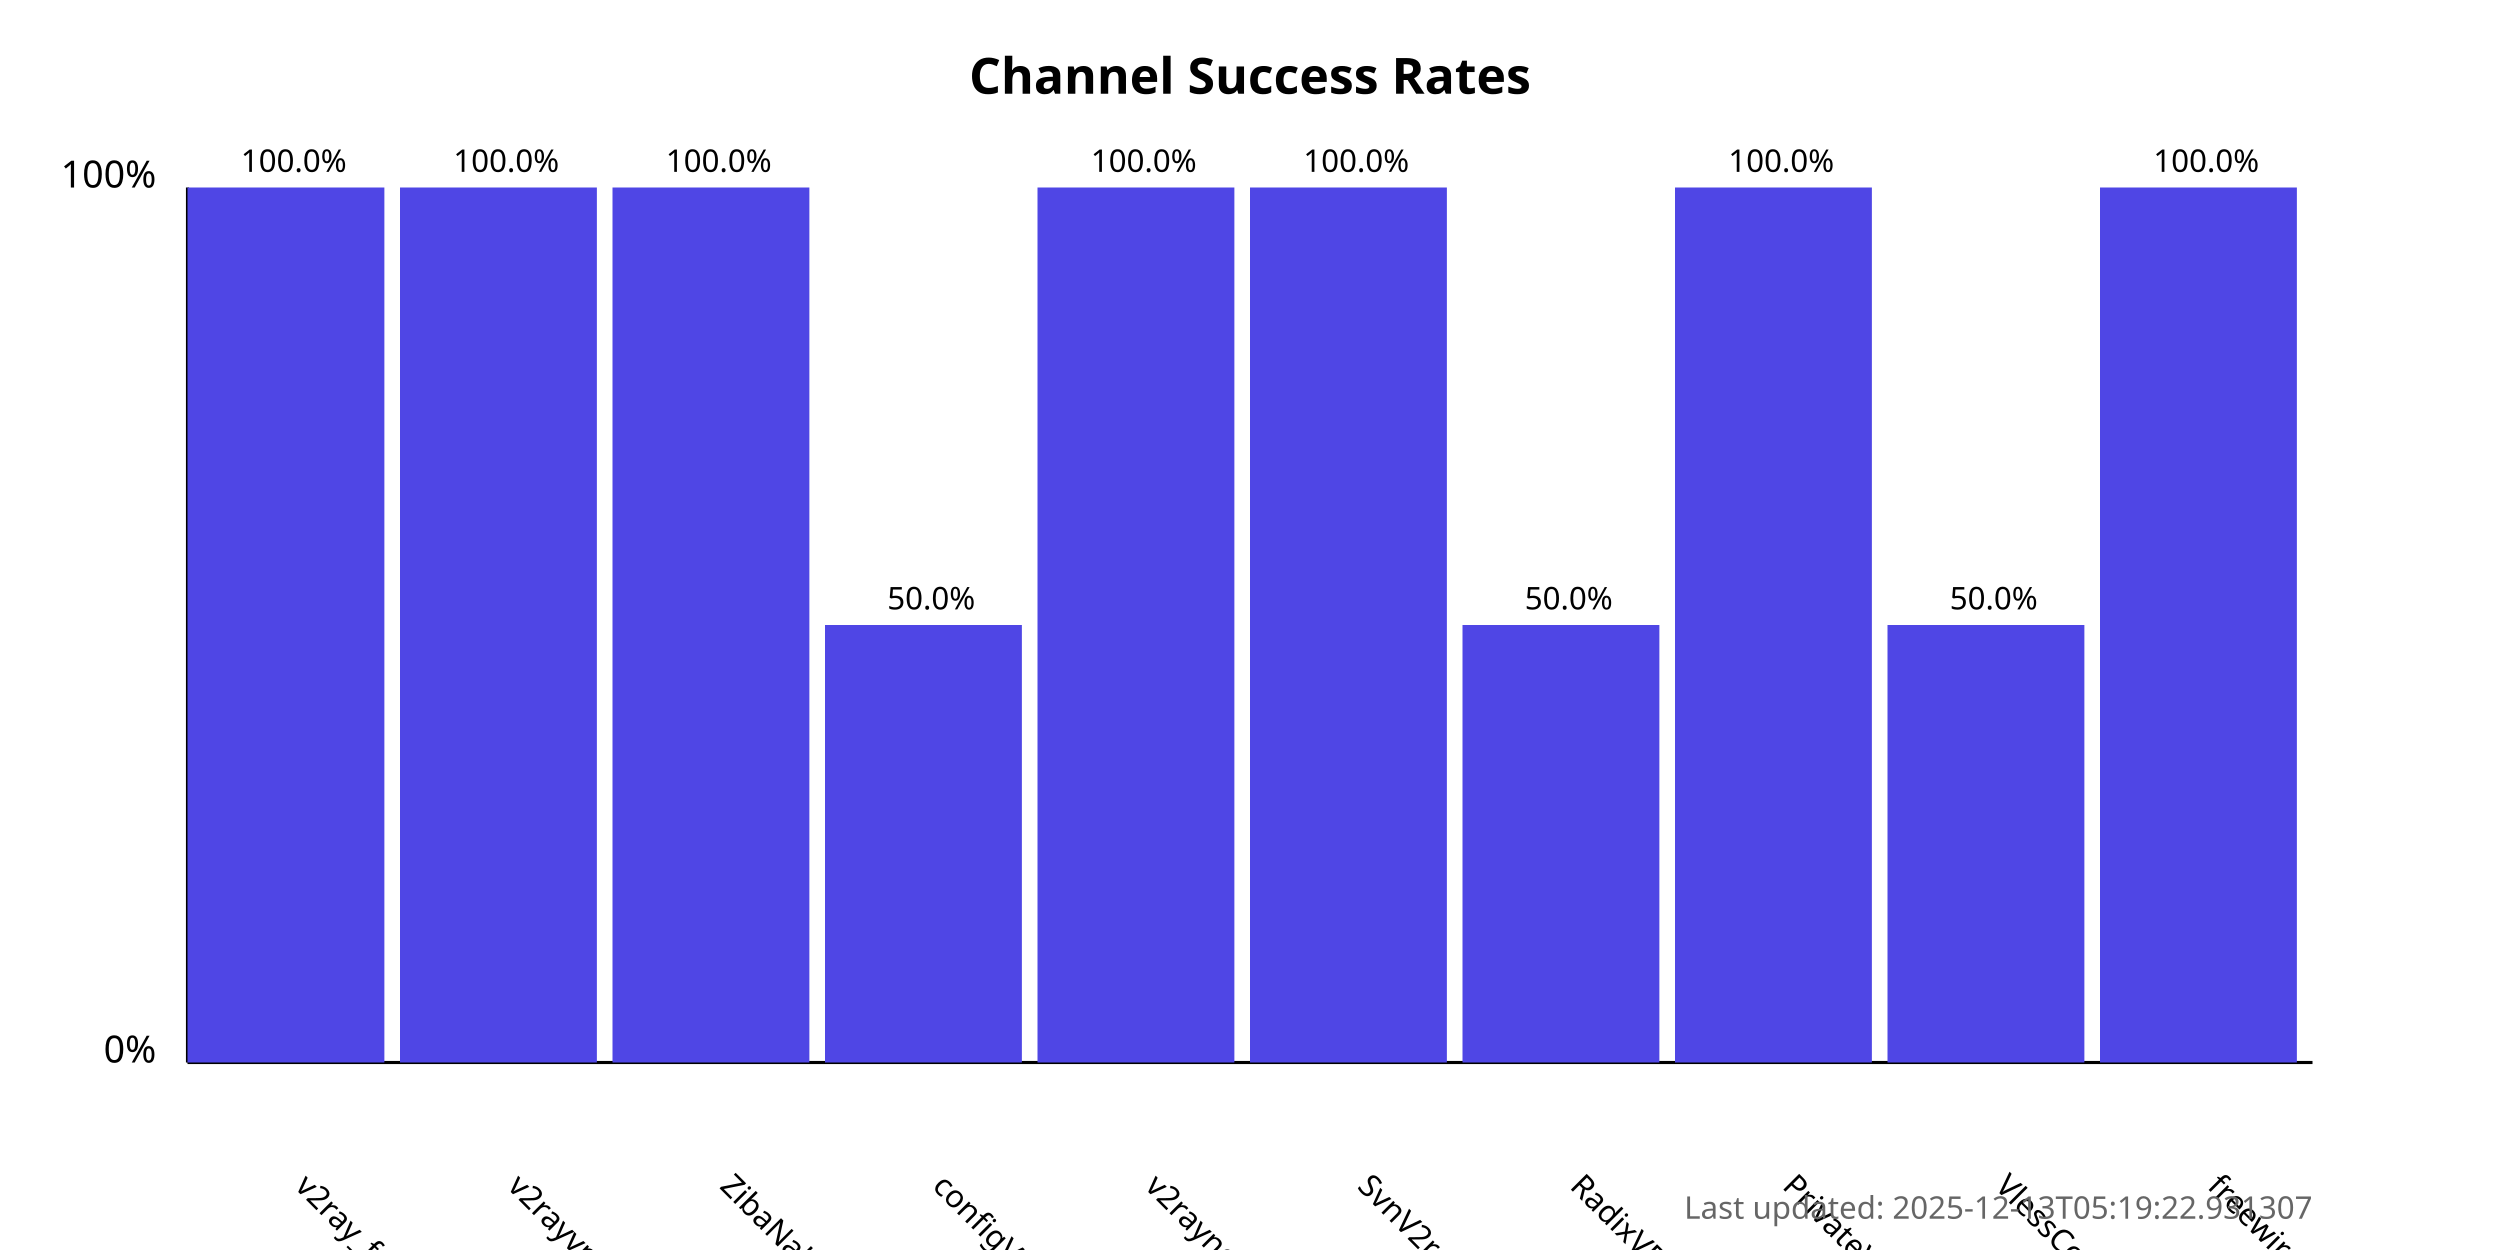
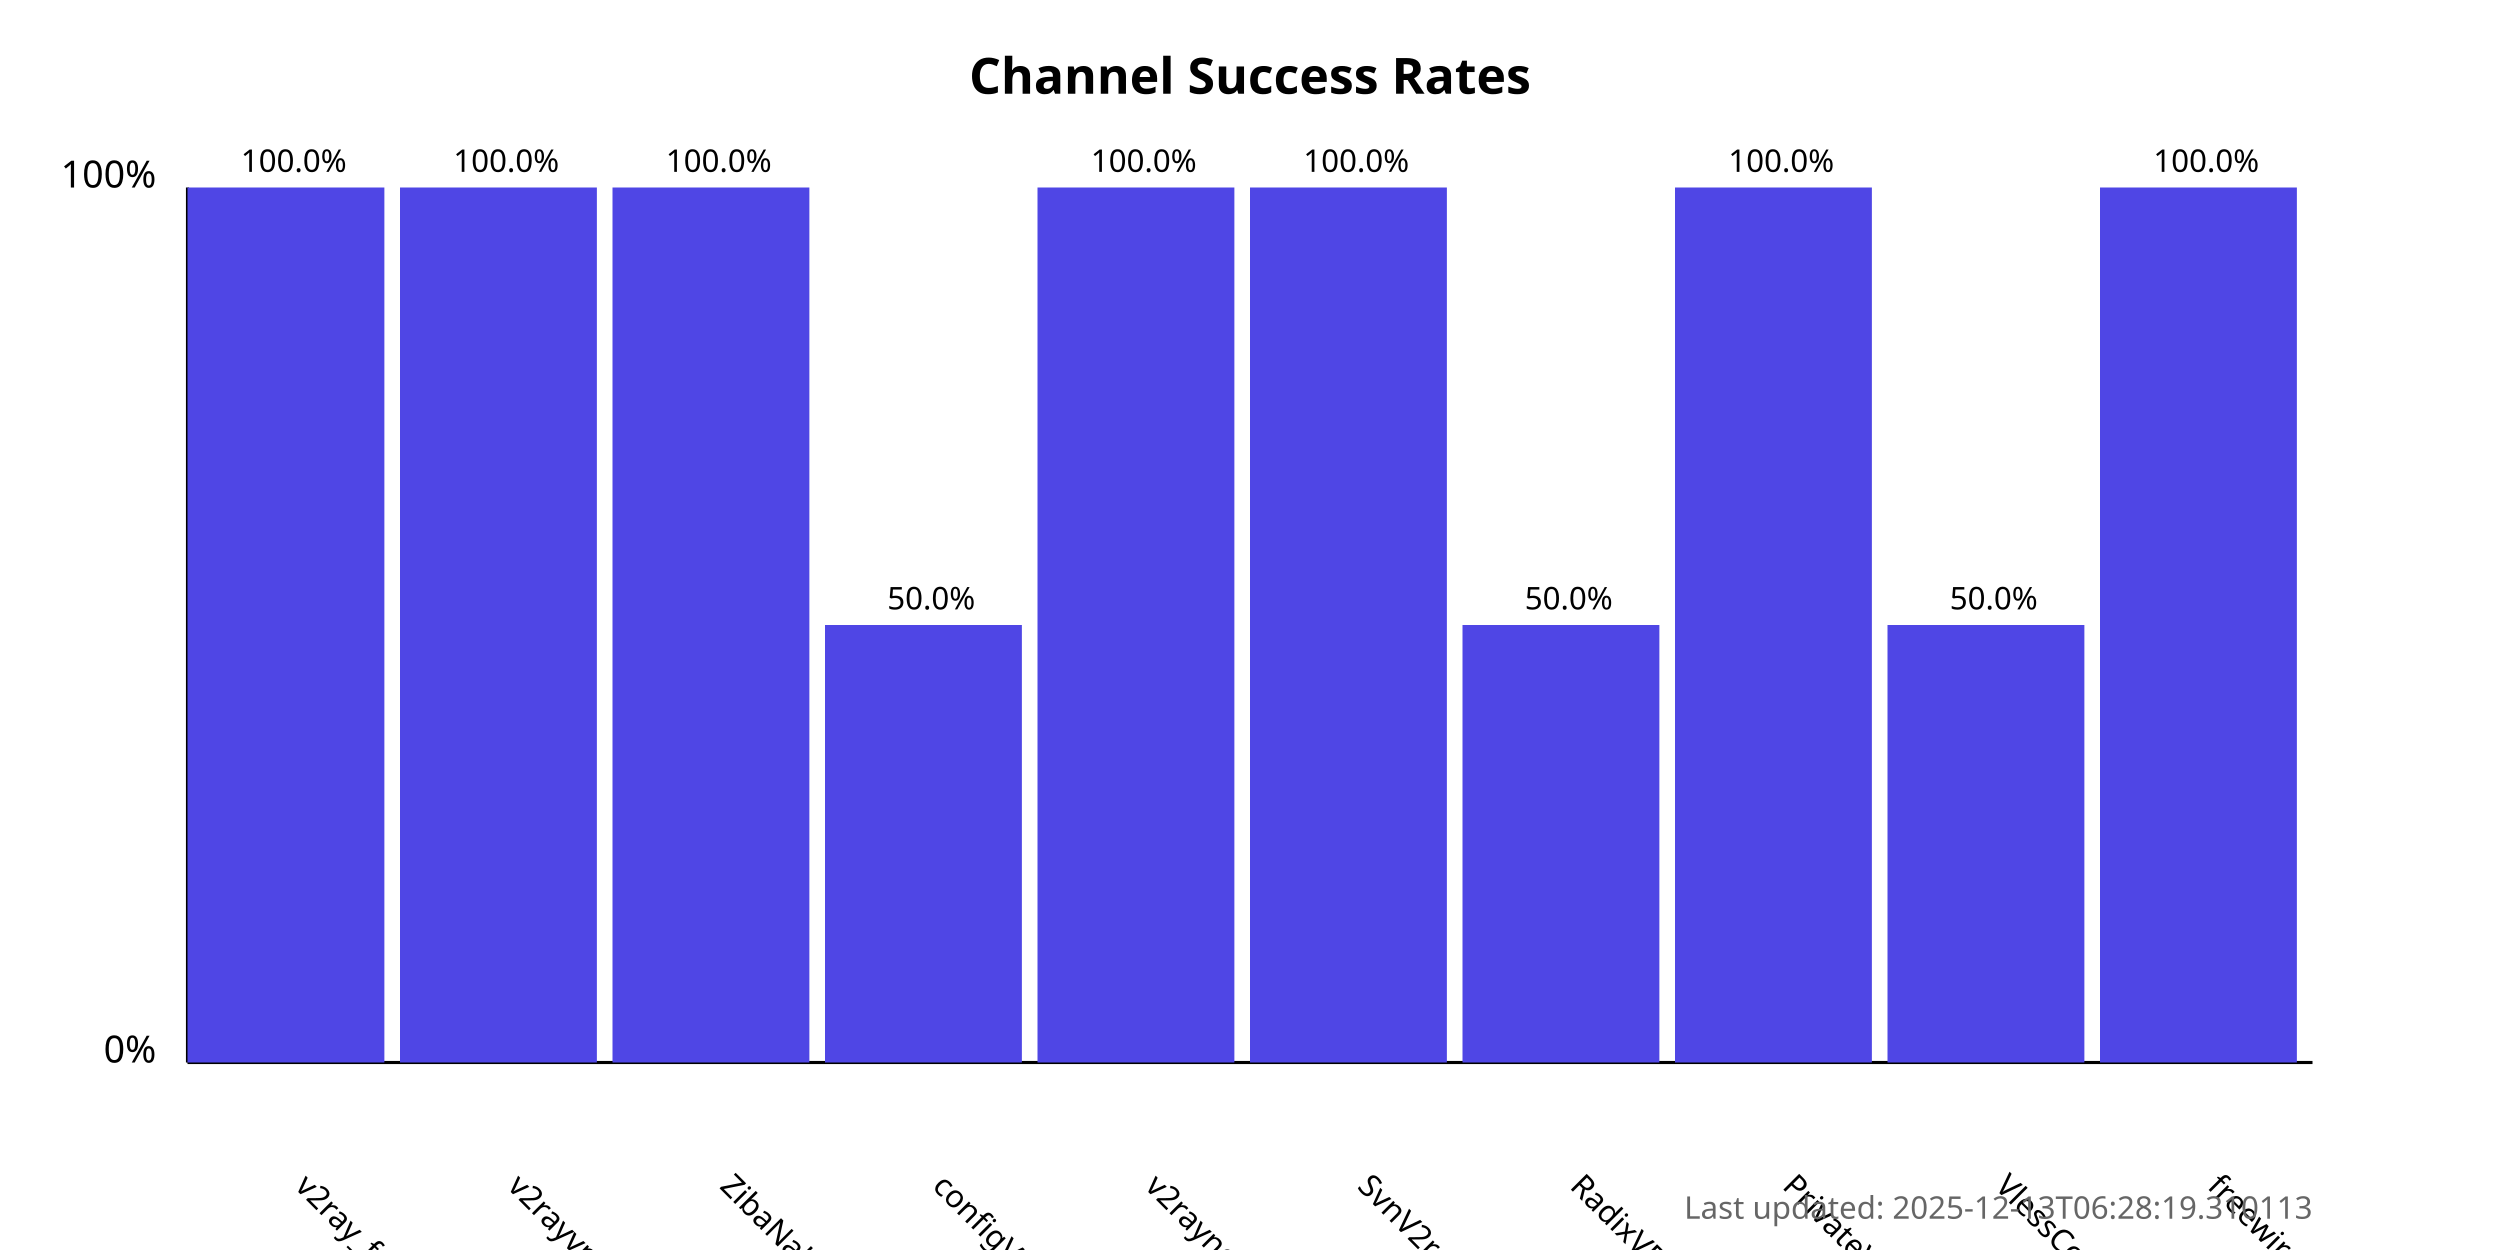
<svg xmlns="http://www.w3.org/2000/svg" width="800" height="400">
  <style>
            .chart-title { font: bold 16px sans-serif; }
            .axis-label { font: 12px sans-serif; }
            .tick-label { font: 10px sans-serif; }
            .bar { fill: #4f46e5; }
            .bar:hover { fill: #6366f1; }
            .timestamp { font: 10px sans-serif; fill: #666; }
        </style>
  <text x="400.0" y="30" text-anchor="middle" class="chart-title">
            Channel Success Rates
        </text>
  <line x1="60" y1="340" x2="60" y2="60" stroke="black" stroke-width="1" />
  <line x1="60" y1="340" x2="740" y2="340" stroke="black" stroke-width="1" />
  <text x="50" y="340" text-anchor="end" class="axis-label">0%</text>
  <text x="50" y="60" text-anchor="end" class="axis-label">100%</text>
  <g>
    <rect x="60" y="60.0" width="63.0" height="280.0" class="bar" />
    <text x="94.0" y="380" transform="rotate(45, 94.0, 380)" text-anchor="start" class="tick-label">
                v2ray_free_conf
            </text>
    <text x="94.0" y="55.0" text-anchor="middle" class="tick-label">
                100.0%
            </text>
  </g>
  <g>
    <rect x="128.0" y="60.0" width="63.0" height="280.0" class="bar" />
    <text x="162.0" y="380" transform="rotate(45, 162.0, 380)" text-anchor="start" class="tick-label">
                v2rayvpno
            </text>
    <text x="162.0" y="55.0" text-anchor="middle" class="tick-label">
                100.0%
            </text>
  </g>
  <g>
    <rect x="196.0" y="60.0" width="63.0" height="280.0" class="bar" />
    <text x="230.0" y="380" transform="rotate(45, 230.0, 380)" text-anchor="start" class="tick-label">
                ZibaNabz
            </text>
    <text x="230.0" y="55.0" text-anchor="middle" class="tick-label">
                100.0%
            </text>
  </g>
  <g>
    <rect x="264.0" y="200.0" width="63.0" height="140.0" class="bar" />
    <text x="298.0" y="380" transform="rotate(45, 298.0, 380)" text-anchor="start" class="tick-label">
                configV2rayForFree
            </text>
    <text x="298.0" y="195.0" text-anchor="middle" class="tick-label">
                50.0%
            </text>
  </g>
  <g>
    <rect x="332.0" y="60.0" width="63.0" height="280.0" class="bar" />
    <text x="366.0" y="380" transform="rotate(45, 366.0, 380)" text-anchor="start" class="tick-label">
                v2rayngvpn
            </text>
    <text x="366.0" y="55.0" text-anchor="middle" class="tick-label">
                100.0%
            </text>
  </g>
  <g>
    <rect x="400.0" y="60.0" width="63.0" height="280.0" class="bar" />
    <text x="434.0" y="380" transform="rotate(45, 434.0, 380)" text-anchor="start" class="tick-label">
                SvnV2ray
            </text>
    <text x="434.0" y="55.0" text-anchor="middle" class="tick-label">
                100.0%
            </text>
  </g>
  <g>
    <rect x="468.0" y="200.0" width="63.0" height="140.0" class="bar" />
    <text x="502.0" y="380" transform="rotate(45, 502.0, 380)" text-anchor="start" class="tick-label">
                RadixVPN
            </text>
    <text x="502.0" y="195.0" text-anchor="middle" class="tick-label">
                50.0%
            </text>
  </g>
  <g>
    <rect x="536.0" y="60.0" width="63.0" height="280.0" class="bar" />
    <text x="570.0" y="380" transform="rotate(45, 570.0, 380)" text-anchor="start" class="tick-label">
                PrivateVPNs
            </text>
    <text x="570.0" y="55.0" text-anchor="middle" class="tick-label">
                100.0%
            </text>
  </g>
  <g>
    <rect x="604.0" y="200.0" width="63.0" height="140.0" class="bar" />
    <text x="638.0" y="380" transform="rotate(45, 638.0, 380)" text-anchor="start" class="tick-label">
                VlessConfig
            </text>
    <text x="638.0" y="195.0" text-anchor="middle" class="tick-label">
                50.0%
            </text>
  </g>
  <g>
    <rect x="672.0" y="60.0" width="63.0" height="280.0" class="bar" />
    <text x="706.0" y="380" transform="rotate(45, 706.0, 380)" text-anchor="start" class="tick-label">
                freewireguard
            </text>
    <text x="706.0" y="55.0" text-anchor="middle" class="tick-label">
                100.0%
            </text>
  </g>
  <text x="740" y="390" text-anchor="end" class="timestamp">
-             Last updated: 2025-12-13T05:19:22.931307
+             Last updated: 2025-12-13T06:28:19.310113
        </text>
</svg>
